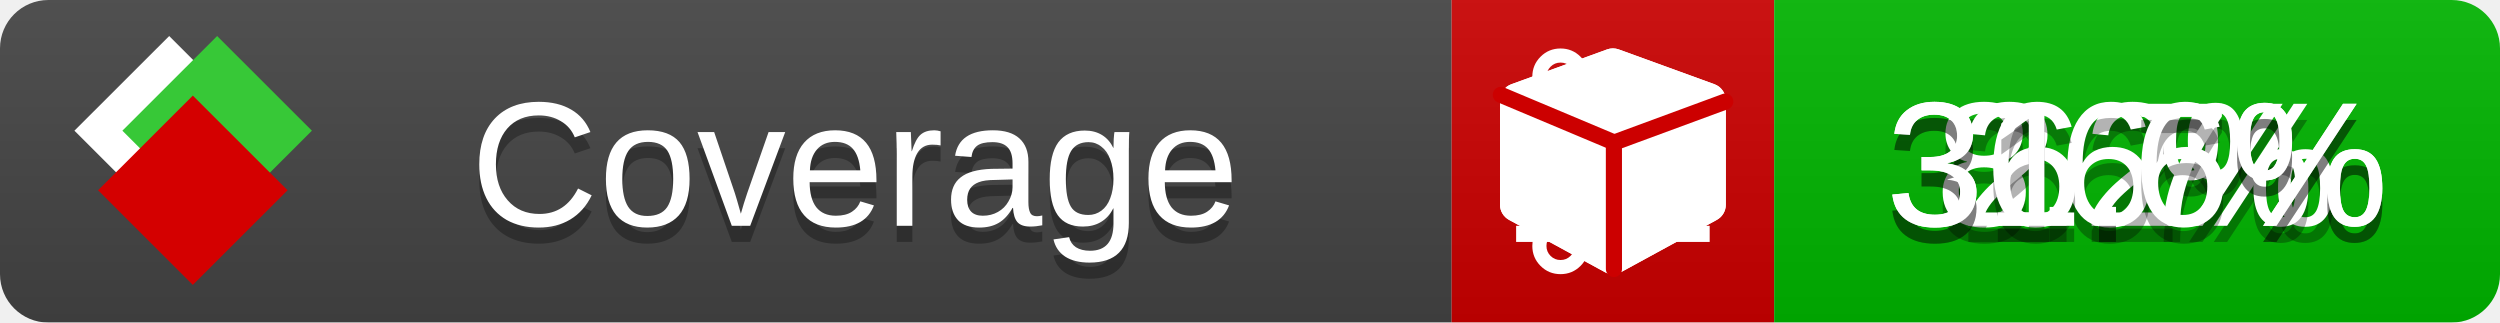
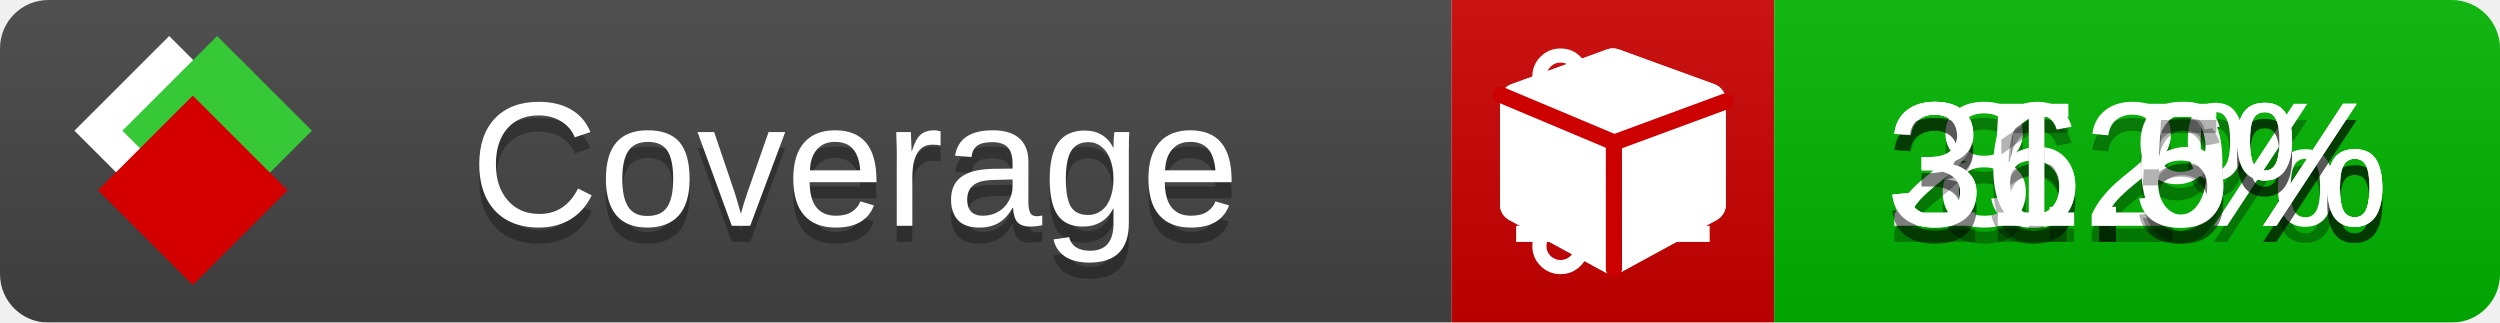
<svg xmlns="http://www.w3.org/2000/svg" xmlns:xlink="http://www.w3.org/1999/xlink" width="155" height="20">
  <style type="text/css">
          
            @keyframes fade1 {
                0% { visibility: visible; opacity: 1; }
               23% { visibility: visible; opacity: 1; }
               25% { visibility: hidden; opacity: 0; }
               48% { visibility: hidden; opacity: 0; }
               50% { visibility: hidden; opacity: 0; }
               73% { visibility: hidden; opacity: 0; }
               75% { visibility: hidden; opacity: 0; }
               98% { visibility: hidden; opacity: 0; }
              100% { visibility: visible; opacity: 1; }
            }
            @keyframes fade2 {
                0% { visibility: hidden; opacity: 0; }
               23% { visibility: hidden; opacity: 0; }
               25% { visibility: visible; opacity: 1; }
               48% { visibility: visible; opacity: 1; }
               50% { visibility: hidden; opacity: 0; }
               73% { visibility: hidden; opacity: 0; }
               75% { visibility: hidden; opacity: 0; }
               98% { visibility: hidden; opacity: 0; }
              100% { visibility: hidden; opacity: 0; }
            }
            @keyframes fade3 {
                0% { visibility: hidden; opacity: 0; }
               23% { visibility: hidden; opacity: 0; }
               25% { visibility: hidden; opacity: 0; }
               48% { visibility: hidden; opacity: 0; }
               50% { visibility: visible; opacity: 1; }
               73% { visibility: visible; opacity: 1; }
               75% { visibility: hidden; opacity: 0; }
               98% { visibility: hidden; opacity: 0; }
              100% { visibility: hidden; opacity: 0; }
            }
            @keyframes fade4 {
                0% { visibility: hidden; opacity: 0; }
               23% { visibility: hidden; opacity: 0; }
               25% { visibility: hidden; opacity: 0; }
               48% { visibility: hidden; opacity: 0; }
               50% { visibility: hidden; opacity: 0; }
               73% { visibility: hidden; opacity: 0; }
               75% { visibility: visible; opacity: 1; }
               98% { visibility: visible; opacity: 1; }
              100% { visibility: hidden; opacity: 0; }
            }
            .linecoverage {
                animation-duration: 15s;
                animation-name: fade1;
                animation-iteration-count: infinite;
            }
            .branchcoverage {
                animation-duration: 15s;
                animation-name: fade2;
                animation-iteration-count: infinite;
            }
            .methodcoverage {
                animation-duration: 15s;
                animation-name: fade3;
                animation-iteration-count: infinite;
            }
            .fullmethodcoverage {
                animation-duration: 15s;
                animation-name: fade4;
                animation-iteration-count: infinite;
            }
          
    </style>
  <defs>
    <linearGradient id="gradient" x2="0" y2="100%">
      <stop offset="0" stop-color="#bbb" stop-opacity=".1" />
      <stop offset="1" stop-opacity=".1" />
    </linearGradient>
    <linearGradient id="c">
      <stop offset="0" stop-color="#d40000" />
      <stop offset="1" stop-color="#ff2a2a" />
    </linearGradient>
    <linearGradient id="a">
      <stop offset="0" stop-color="#e0e0de" />
      <stop offset="1" stop-color="#fff" />
    </linearGradient>
    <linearGradient id="b">
      <stop offset="0" stop-color="#37c837" />
      <stop offset="1" stop-color="#217821" />
    </linearGradient>
    <linearGradient xlink:href="#a" id="e" x1="106.44" x2="69.96" y1="-11.96" y2="-46.84" gradientTransform="matrix(-.8426 -.00045 -.00045 -.8426 -94.27 -75.82)" gradientUnits="userSpaceOnUse" />
    <linearGradient xlink:href="#b" id="f" x1="56.19" x2="77.97" y1="-23.45" y2="10.62" gradientTransform="matrix(.8426 .00045 .00045 .8426 94.27 75.82)" gradientUnits="userSpaceOnUse" />
    <linearGradient xlink:href="#c" id="g" x1="79.98" x2="132.9" y1="10.79" y2="10.79" gradientTransform="matrix(.8426 .00045 .00045 .8426 94.27 75.82)" gradientUnits="userSpaceOnUse" />
    <mask id="mask">
      <rect width="155" height="20" rx="3" fill="#fff" />
    </mask>
    <g id="icon" transform="matrix(.04486 0 0 .04481 -.48 -.63)">
      <rect width="52.92" height="52.92" x="-109.72" y="-27.13" fill="url(#e)" transform="rotate(-135)" />
      <rect width="52.92" height="52.92" x="70.19" y="-39.18" fill="url(#f)" transform="rotate(45)" />
      <rect width="52.92" height="52.92" x="80.05" y="-15.74" fill="url(#g)" transform="rotate(45)" />
    </g>
  </defs>
  <g mask="url(#mask)">
    <rect x="0" y="0" width="90" height="20" fill="#444" />
    <rect x="90" y="0" width="20" height="20" fill="#c00" />
    <rect x="110" y="0" width="45" height="20" fill="#00B600" />
    <rect x="0" y="0" width="155" height="20" fill="url(#gradient)" />
  </g>
  <g>
    <path class="linecoverage" stroke="#fff" d="M94 6.5 h12 M94 10.5 h12 M94 14.5 h12" />
    <path class="branchcoverage" fill="#fff" d="m 97.628,15.247 q 0,-0.364 -0.255,-0.619 -0.255,-0.255 -0.619,-0.255 -0.364,0 -0.619,0.255 -0.255,0.255 -0.255,0.619 0,0.364 0.255,0.619 0.255,0.255 0.619,0.255 0.364,0 0.619,-0.255 0.255,-0.255 0.255,-0.619 z m 0,-10.493 q 0,-0.364 -0.255,-0.619 -0.255,-0.255 -0.619,-0.255 -0.364,0 -0.619,0.255 -0.255,0.255 -0.255,0.619 0,0.364 0.255,0.619 0.255,0.255 0.619,0.255 0.364,0 0.619,-0.255 0.255,-0.255 0.255,-0.619 z m 5.83,1.166 q 0,-0.364 -0.255,-0.619 -0.255,-0.255 -0.619,-0.255 -0.364,0 -0.619,0.255 -0.255,0.255 -0.255,0.619 0,0.364 0.255,0.619 0.255,0.255 0.619,0.255 0.364,0 0.619,-0.255 0.255,-0.255 0.255,-0.619 z m 0.874,0 q 0,0.474 -0.237,0.879 -0.237,0.405 -0.638,0.633 -0.018,2.614 -2.059,3.771 -0.619,0.346 -1.849,0.738 -1.166,0.364 -1.544,0.647 -0.378,0.282 -0.378,0.911 l 0,0.237 q 0.401,0.228 0.638,0.633 0.237,0.405 0.237,0.879 0,0.729 -0.51,1.239 -0.51,0.51 -1.239,0.51 -0.729,0 -1.239,-0.51 -0.51,-0.51 -0.51,-1.239 0,-0.474 0.237,-0.879 0.237,-0.405 0.638,-0.633 l 0,-7.469 q -0.401,-0.228 -0.638,-0.633 -0.237,-0.405 -0.237,-0.879 0,-0.729 0.51,-1.239 0.51,-0.51 1.239,-0.51 0.729,0 1.239,0.51 0.51,0.51 0.51,1.239 0,0.474 -0.237,0.879 -0.237,0.405 -0.638,0.633 l 0,4.527 q 0.492,-0.237 1.403,-0.519 0.501,-0.155 0.797,-0.269 0.296,-0.114 0.642,-0.282 0.346,-0.169 0.537,-0.36 0.191,-0.191 0.369,-0.465 0.178,-0.273 0.255,-0.633 0.077,-0.36 0.077,-0.833 -0.401,-0.228 -0.638,-0.633 -0.237,-0.405 -0.237,-0.879 0,-0.729 0.51,-1.239 0.51,-0.51 1.239,-0.51 0.729,0 1.239,0.51 0.51,0.51 0.51,1.239 z" />
    <path class="methodcoverage" fill="#fff" d="m 100.538,15.629 5.385,-2.936 v -5.351 l -5.385,1.96 z M 100,8.351 105.873,6.214 100,4.077 94.127,6.214 Z m 7,-2.12 v 6.462 q 0,0.294 -0.151,0.547 -0.151,0.252 -0.412,0.395 l -5.923,3.231 q -0.236,0.135 -0.513,0.135 -0.278,0 -0.513,-0.135 l -5.923,-3.231 Q 93.303,13.492 93.151,13.239 93,12.987 93,12.692 v -6.462 q 0,-0.337 0.194,-0.614 0.194,-0.278 0.513,-0.395 l 5.923,-2.154 q 0.185,-0.067 0.37,-0.067 0.185,0 0.37,0.067 l 5.923,2.154 q 0.32,0.118 0.513,0.395 Q 107,5.894 107,6.231 Z" />
    <path class="fullmethodcoverage" fill="#fff" d="m 107,6.231 v 6.462 c 0,0.196 -0.051,0.379 -0.151,0.547 -0.101,0.168 -0.238,0.3 -0.412,0.395 l -5.923,3.231 c -0.157,0.09 -0.328,0.135 -0.513,0.135 -0.185,0 -0.356,-0.045 -0.513,-0.135 l -5.923,-3.231 C 93.39,13.539 93.252,13.407 93.151,13.239 93.05,13.071 93,12.889 93,12.692 v -6.462 c 0,-0.224 0.065,-0.429 0.194,-0.614 0.129,-0.185 0.3,-0.317 0.513,-0.395 l 5.923,-2.154 c 0.123,-0.045 0.247,-0.067 0.37,-0.067 0.123,0 0.247,0.022 0.37,0.067 l 5.923,2.154 c 0.213,0.079 0.384,0.21 0.513,0.395 0.129,0.185 0.194,0.39 0.194,0.614 z" />
    <path class="fullmethodcoverage" style="fill:none;stroke:#cc0000;stroke-width:1;stroke-linecap:round;stroke-dasharray:none;stroke-opacity:1" d="m 100.064,16.677 -0.002,-7.833 6.906,-2.547" />
    <path class="fullmethodcoverage" style="fill:none;stroke:#cc0000;stroke-width:1;stroke-linecap:round;stroke-dasharray:none;stroke-opacity:1" d="M 99.914,8.765 93.052,5.882" />
  </g>
  <g fill="#fff" text-anchor="middle" font-family="Verdana,Arial,Geneva,sans-serif" font-size="11">
    <a xlink:href="https://github.com/danielpalme/ReportGenerator" target="_top">
      <use xlink:href="#icon" transform="translate(3,1) scale(3.5)" />
    </a>
    <text x="53" y="15" fill="#010101" fill-opacity=".3">Coverage</text>
    <text x="53" y="14" fill="#fff">Coverage</text>
    <text class="linecoverage" x="132.5" y="15" fill="#010101" fill-opacity=".3">8.2%</text>
    <text class="linecoverage" x="132.5" y="14">8.2%</text>
-     <text class="branchcoverage" x="132.5" y="15" fill="#010101" fill-opacity=".3">26%</text>
-     <text class="branchcoverage" x="132.5" y="14">26%</text>
-     <text class="methodcoverage" x="132.5" y="15" fill="#010101" fill-opacity=".3">36.7%</text>
-     <text class="methodcoverage" x="132.5" y="14">36.7%</text>
-     <text class="fullmethodcoverage" x="132.5" y="15" fill="#010101" fill-opacity=".3">31.6%</text>
-     <text class="fullmethodcoverage" x="132.5" y="14">31.6%</text>
+     <text class="branchcoverage" x="132.5" y="15" fill="#010101" fill-opacity=".3">25.9%</text>
+     <text class="branchcoverage" x="132.5" y="14">25.9%</text>
+     <text class="methodcoverage" x="132.5" y="15" fill="#010101" fill-opacity=".3">36.6%</text>
+     <text class="methodcoverage" x="132.5" y="14">36.6%</text>
+     <text class="fullmethodcoverage" x="132.5" y="15" fill="#010101" fill-opacity=".3">31.5%</text>
+     <text class="fullmethodcoverage" x="132.5" y="14">31.5%</text>
  </g>
  <g>
    <rect class="linecoverage" x="90" y="0" width="65" height="20" fill-opacity="0" />
    <rect class="branchcoverage" x="90" y="0" width="65" height="20" fill-opacity="0" />
    <rect class="methodcoverage" x="90" y="0" width="65" height="20" fill-opacity="0" />
    <rect class="fullmethodcoverage" x="90" y="0" width="65" height="20" fill-opacity="0" />
  </g>
</svg>
